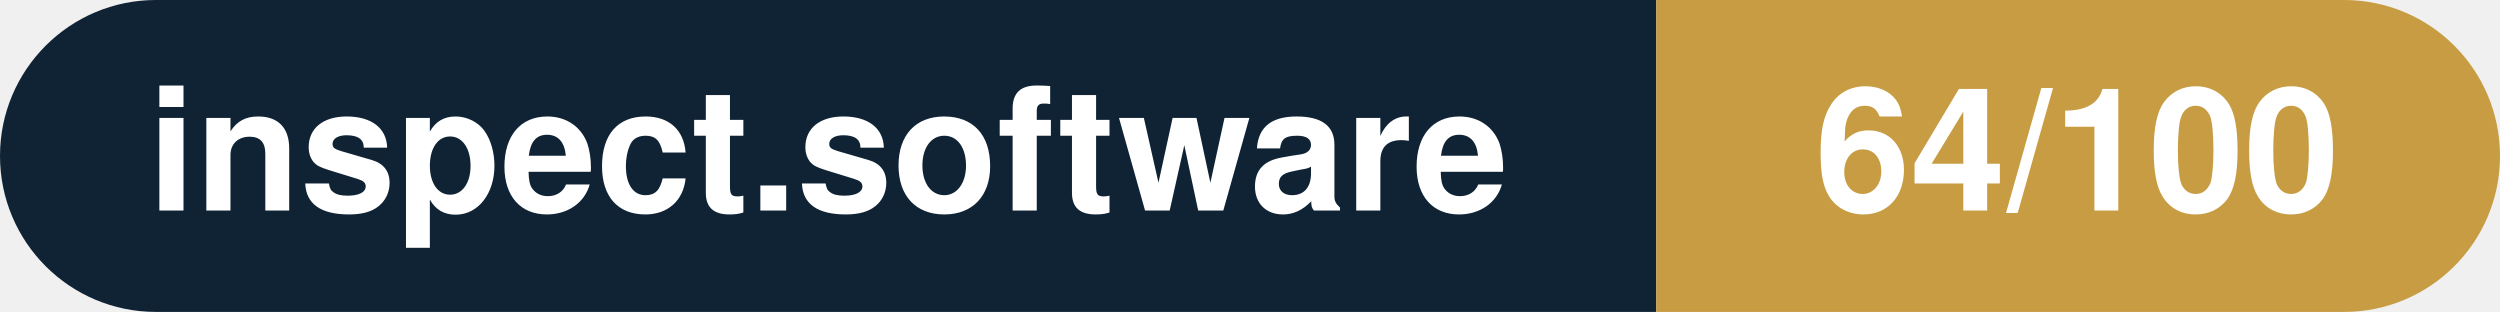
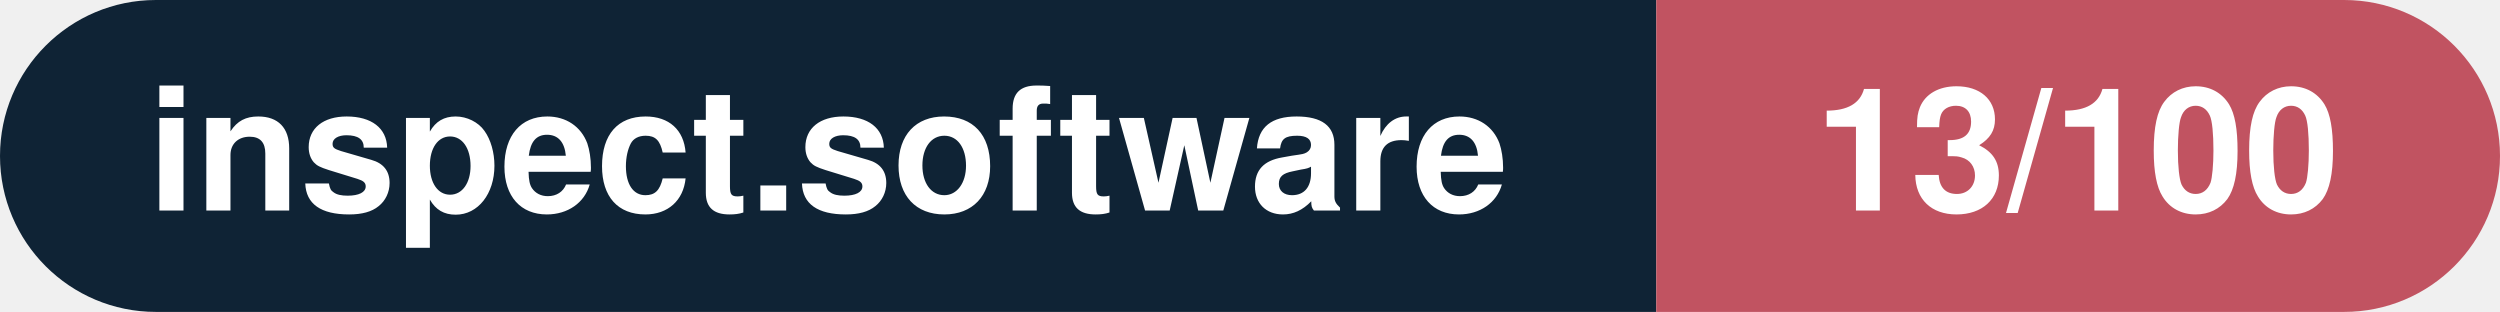
- <svg xmlns="http://www.w3.org/2000/svg" width="160.3" height="20" viewBox="0 0 160.3 20" role="img" aria-label="inspect.software: 64/100">
+ <svg xmlns="http://www.w3.org/2000/svg" width="160.3" height="20" viewBox="0 0 160.3 20" role="img" aria-label="inspect.software: 13/100">
  <clipPath id="rnd">
    <rect width="160.3" height="20" rx="10.0" fill="#fff" />
  </clipPath>
  <g clip-path="url(#rnd)">
    <rect width="106.2" height="20" fill="#0f2335" />
-     <rect x="106.2" width="54.1" height="20" fill="#c79c43" />
+     <rect x="106.2" width="54.1" height="20" fill="#c15361" />
  </g>
  <g fill="#fff" text-anchor="middle" font-family="Helvetica Neue,Helvetica,Arial,sans-serif" font-size="11">
    <text x="53.1" y="13.5" font-weight="600">inspect.software</text>
-     <text x="133.2" y="13.5" font-weight="700">64/100</text>
+     <text x="133.2" y="13.5" font-weight="700">13/100</text>
  </g>
</svg>
